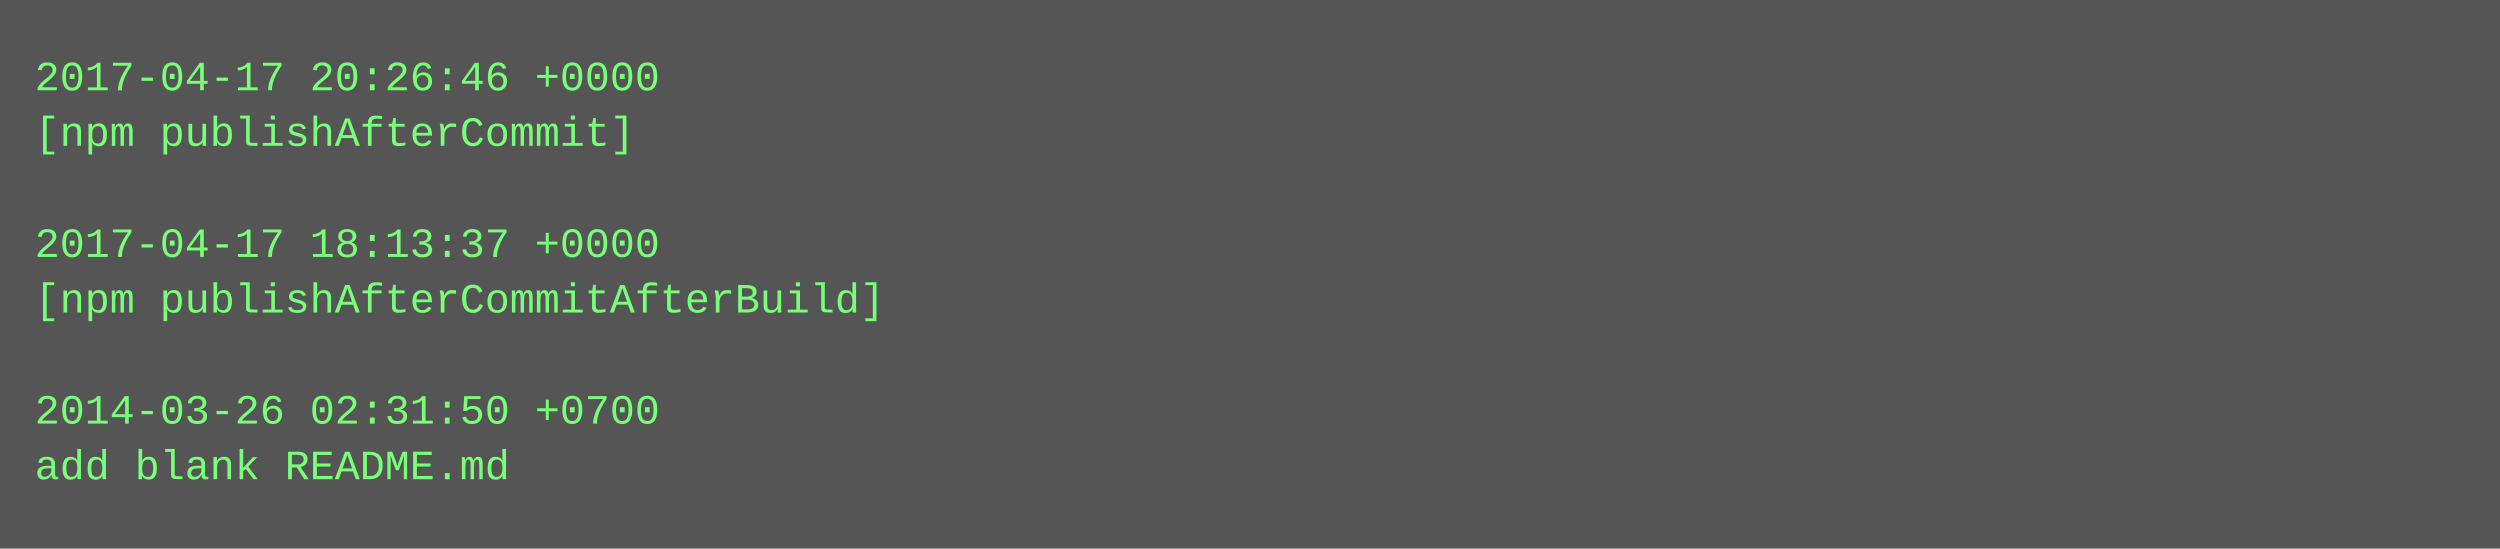
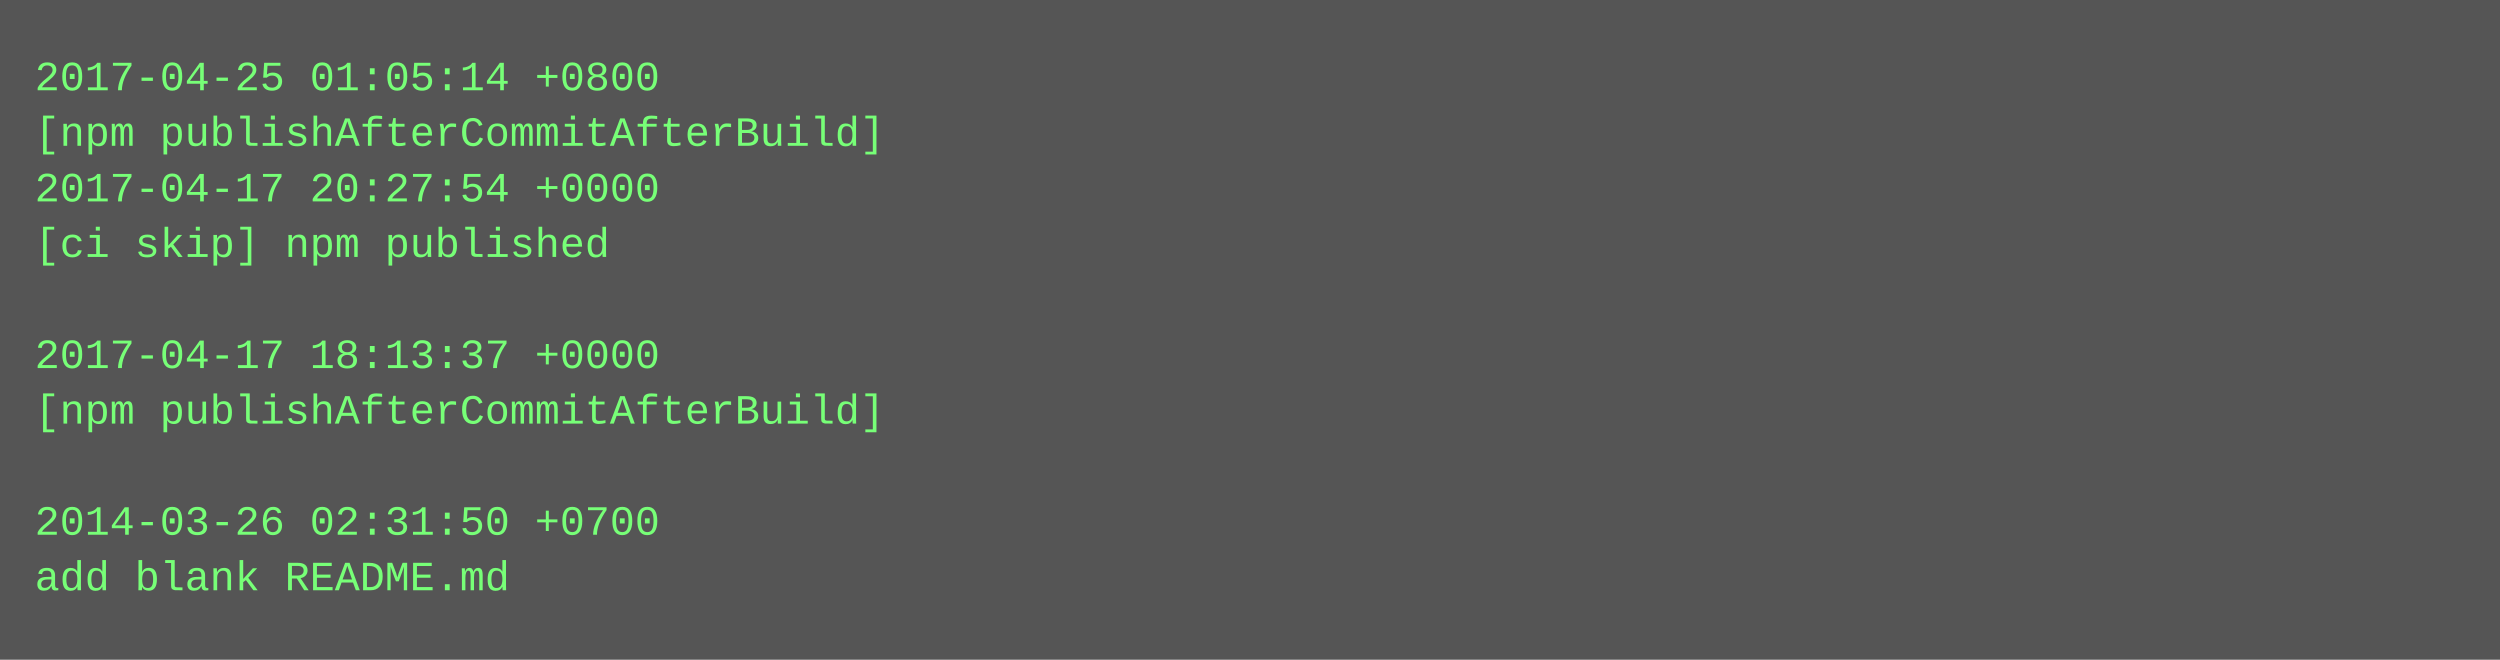
- <svg xmlns="http://www.w3.org/2000/svg" height="158" width="720">
-   <rect height="158" fill="#555" width="720" />
+ <svg xmlns="http://www.w3.org/2000/svg" height="190" width="720">
+   <rect height="190" fill="#555" width="720" />
  <text fill="#7f7" font-family="Courier New" font-size="12" xml:space="preserve">
-     <tspan x="10" y="26">2017-04-17 20:26:46 +0000</tspan>
-     <tspan x="10" y="42">[npm publishAfterCommit]</tspan>
-     <tspan x="10" y="58" />
-     <tspan x="10" y="74">2017-04-17 18:13:37 +0000</tspan>
-     <tspan x="10" y="90">[npm publishAfterCommitAfterBuild]</tspan>
-     <tspan x="10" y="106" />
-     <tspan x="10" y="122">2014-03-26 02:31:50 +0700</tspan>
-     <tspan x="10" y="138">add blank README.md</tspan>
+     <tspan x="10" y="26">2017-04-25 01:05:14 +0800</tspan>
+     <tspan x="10" y="42">[npm publishAfterCommitAfterBuild]</tspan>
+     <tspan x="10" y="58">2017-04-17 20:27:54 +0000</tspan>
+     <tspan x="10" y="74">[ci skip] npm published</tspan>
+     <tspan x="10" y="90" />
+     <tspan x="10" y="106">2017-04-17 18:13:37 +0000</tspan>
+     <tspan x="10" y="122">[npm publishAfterCommitAfterBuild]</tspan>
+     <tspan x="10" y="138" />
+     <tspan x="10" y="154">2014-03-26 02:31:50 +0700</tspan>
+     <tspan x="10" y="170">add blank README.md</tspan>
  </text>
</svg>
